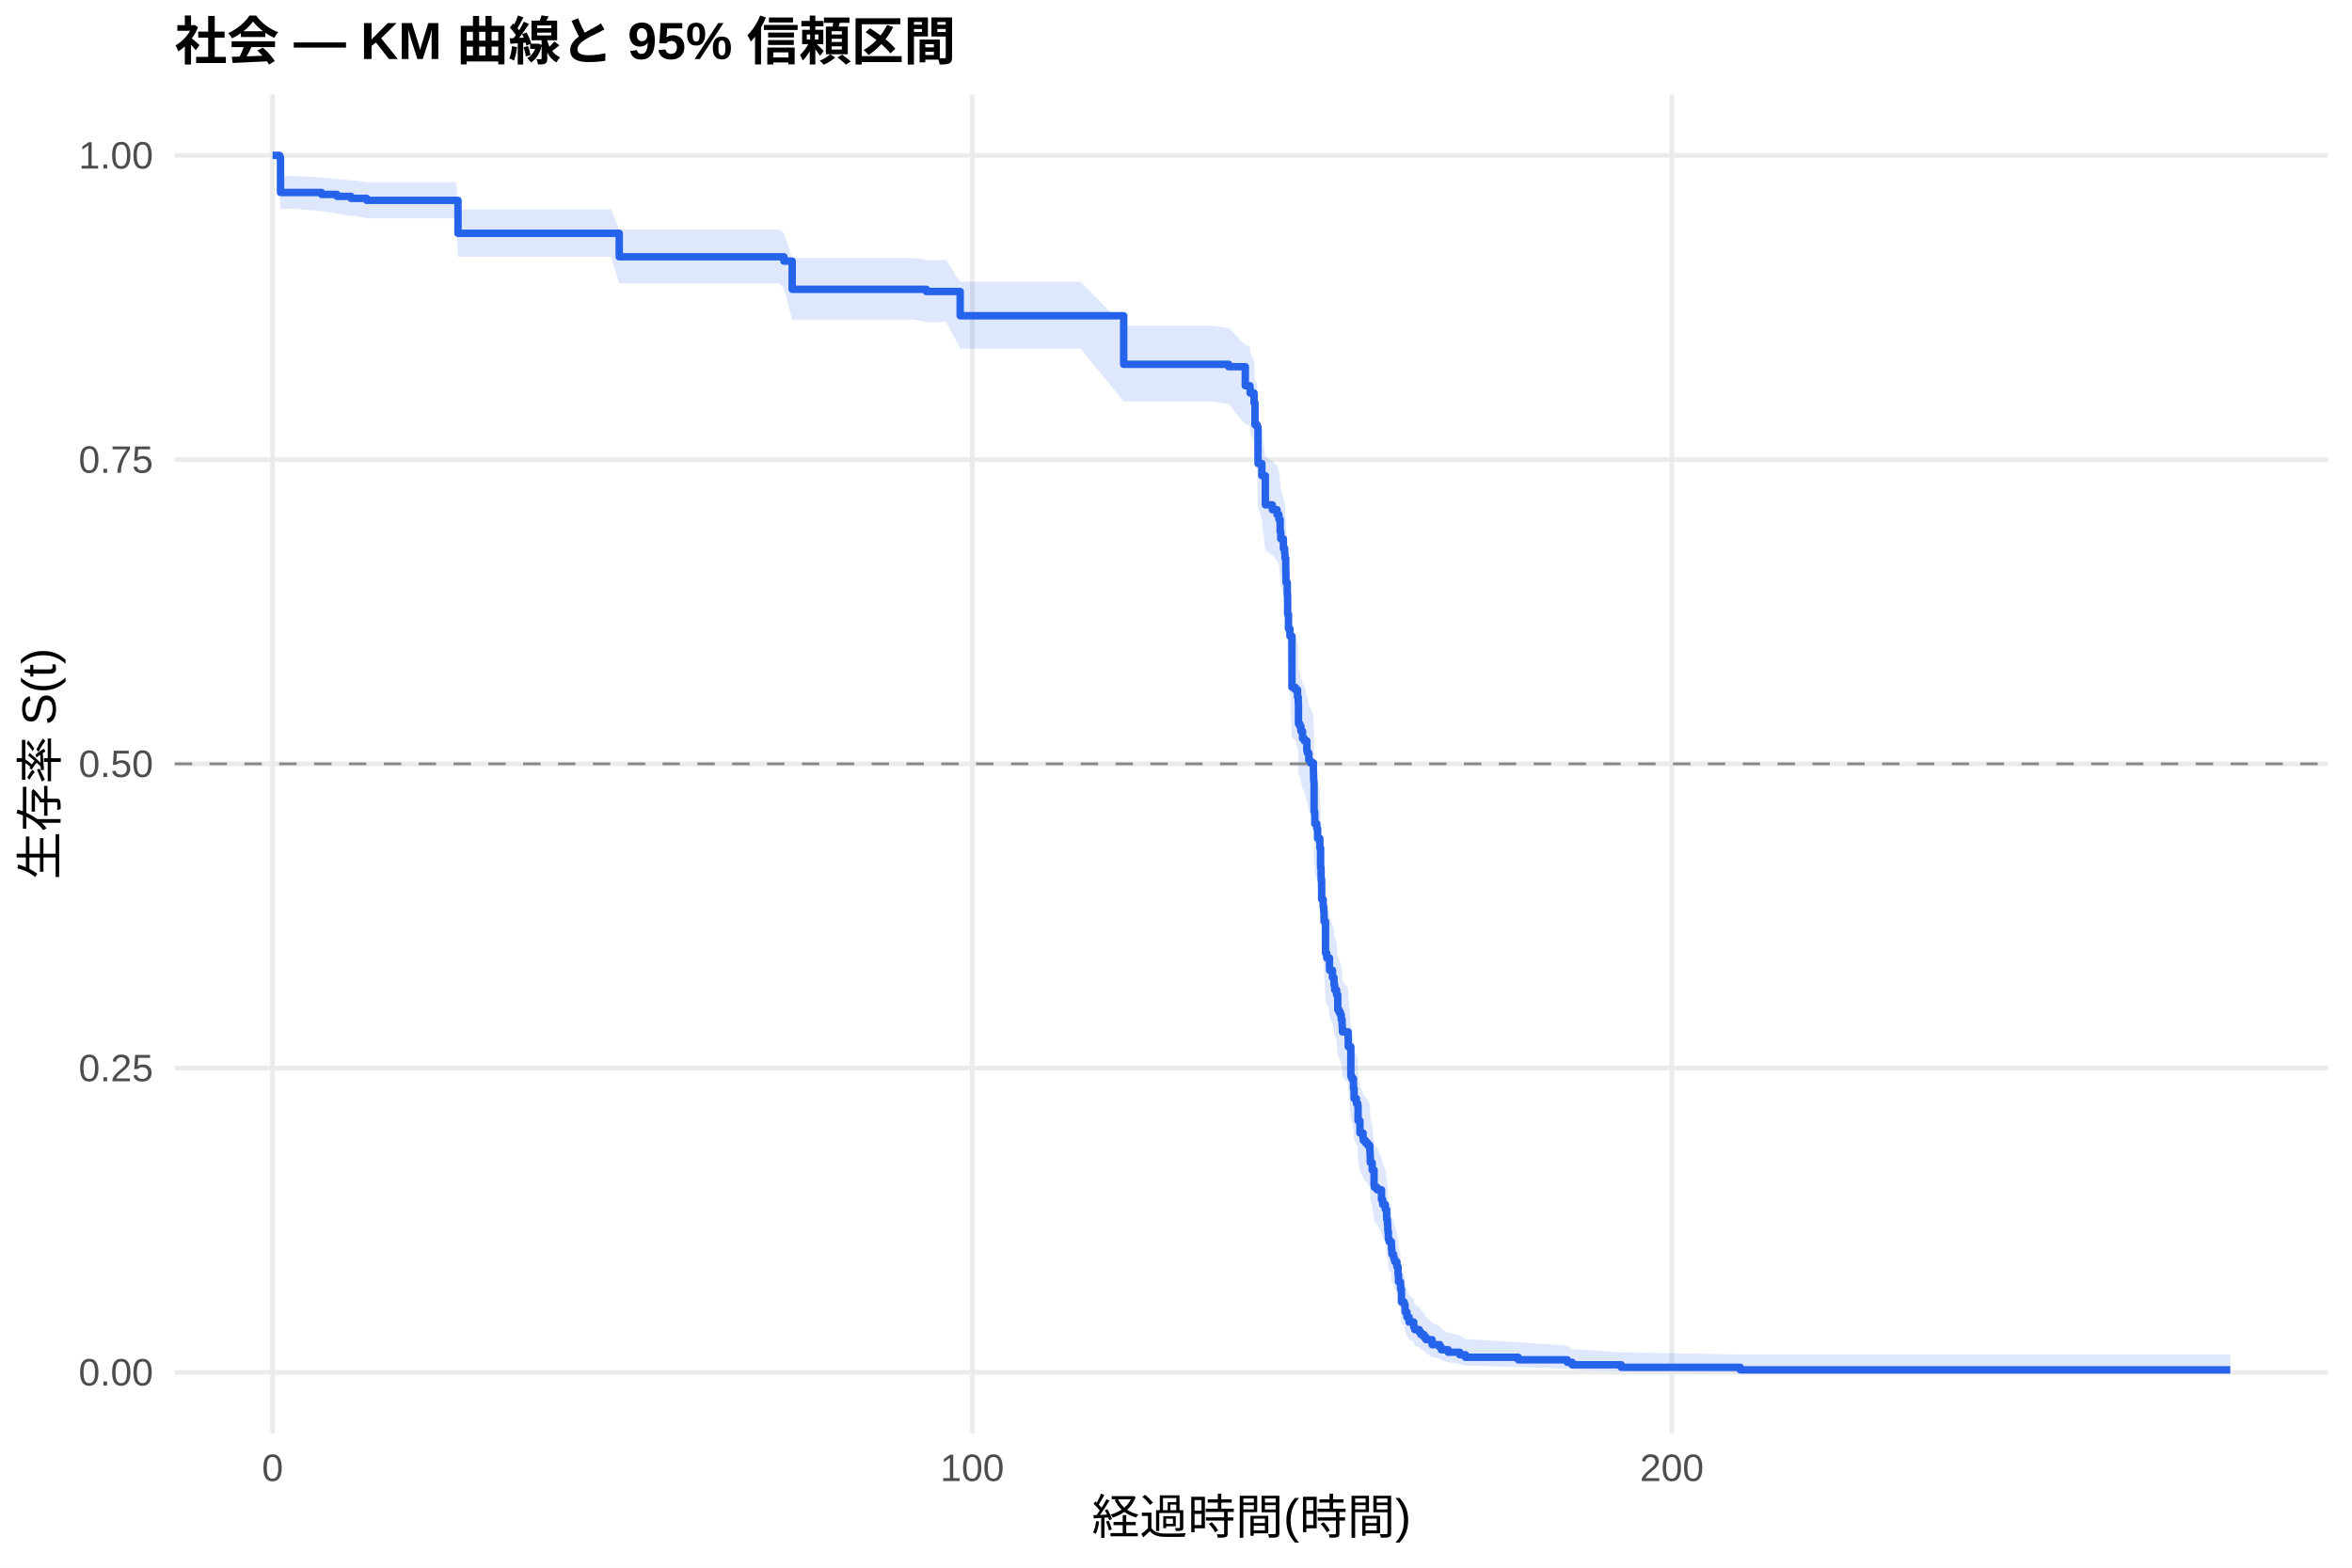
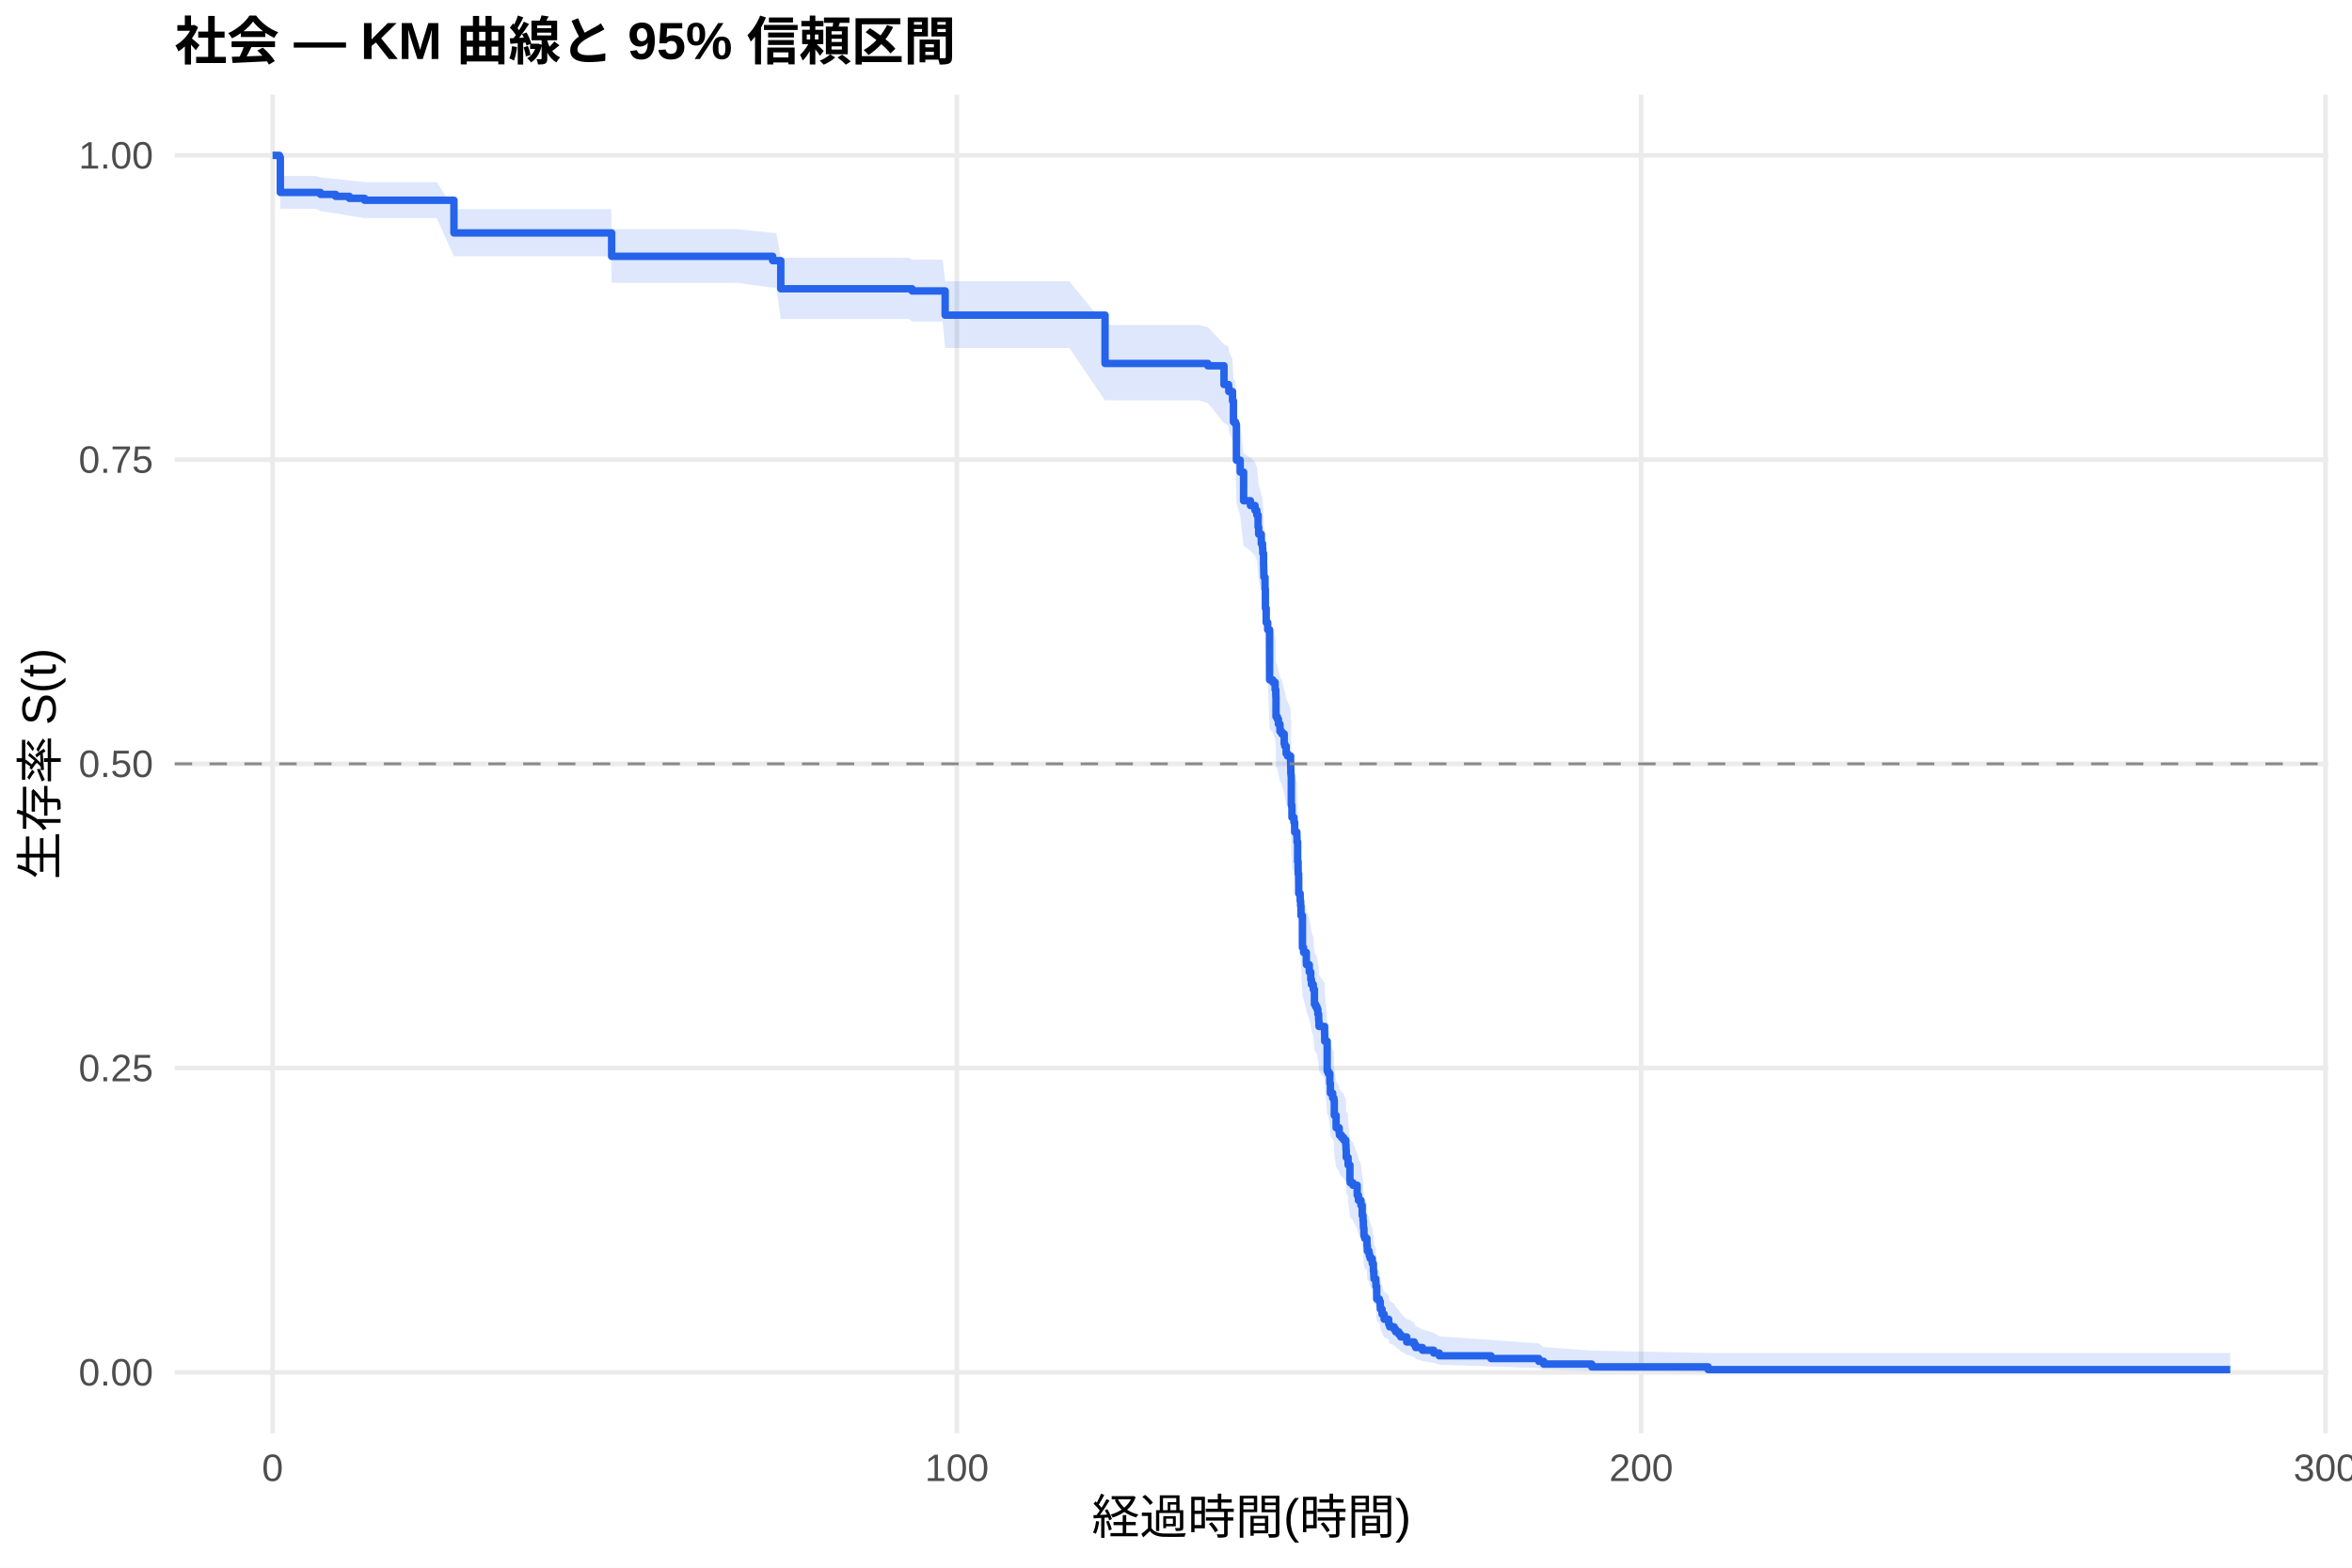
<svg xmlns="http://www.w3.org/2000/svg" width="540.00pt" height="360.00pt" viewBox="0 0 540.00 360.00">
  <g class="svglite">
    <defs>
      <style type="text/css">
    .svglite line, .svglite polyline, .svglite polygon, .svglite path, .svglite rect, .svglite circle {
      fill: none;
      stroke: #000000;
      stroke-linecap: round;
      stroke-linejoin: round;
      stroke-miterlimit: 10.00;
    }
    .svglite text {
      white-space: pre;
    }
    .svglite g.glyphgroup path {
      fill: inherit;
      stroke: none;
    }
  </style>
    </defs>
    <rect width="100%" height="100%" style="stroke: none; fill: #FFFFFF;" />
    <defs>
      <clipPath id="cpMC4wMHw1NDAuMDB8MC4wMHwzNjAuMDA=">
        <rect x="0.00" y="0.00" width="540.00" height="360.00" />
      </clipPath>
    </defs>
    <g clip-path="url(#cpMC4wMHw1NDAuMDB8MC4wMHwzNjAuMDA=)">
      <rect x="0" y="0.00" width="540.00" height="360.00" style="stroke-width: 1.07; stroke: none; fill: #FFFFFF;" />
    </g>
    <defs>
      <clipPath id="cpNDAuMTF8NTM0LjUyfDIxLjcxfDMyOS4xMg==">
        <rect x="40.11" y="21.71" width="494.41" height="307.41" />
      </clipPath>
    </defs>
    <g clip-path="url(#cpNDAuMTF8NTM0LjUyfDIxLjcxfDMyOS4xMg==)">
      <polyline points="40.11,315.14 534.52,315.14 " style="stroke-width: 1.07; stroke: #EBEBEB; stroke-linecap: butt;" />
      <polyline points="40.11,245.28 534.52,245.28 " style="stroke-width: 1.07; stroke: #EBEBEB; stroke-linecap: butt;" />
      <polyline points="40.11,175.41 534.52,175.41 " style="stroke-width: 1.07; stroke: #EBEBEB; stroke-linecap: butt;" />
      <polyline points="40.11,105.55 534.52,105.55 " style="stroke-width: 1.07; stroke: #EBEBEB; stroke-linecap: butt;" />
      <polyline points="40.11,35.68 534.52,35.68 " style="stroke-width: 1.07; stroke: #EBEBEB; stroke-linecap: butt;" />
      <polyline points="62.58,329.12 62.58,21.71 " style="stroke-width: 1.07; stroke: #EBEBEB; stroke-linecap: butt;" />
-       <polyline points="223.21,329.12 223.21,21.71 " style="stroke-width: 1.07; stroke: #EBEBEB; stroke-linecap: butt;" />
-       <polyline points="383.84,329.12 383.84,21.71 " style="stroke-width: 1.07; stroke: #EBEBEB; stroke-linecap: butt;" />
-       <polygon points="62.58,35.68 64.19,35.68 64.40,40.40 67.75,40.40 73.83,40.76 77.39,41.11 80.60,41.47 81.64,41.47 84.19,41.84 91.04,41.84 101.05,41.84 104.77,41.84 105.15,48.09 119.47,48.09 132.00,48.09 140.30,48.09 142.17,52.70 144.50,52.70 154.46,52.70 161.64,52.70 170.77,52.70 178.98,52.70 179.98,53.57 181.88,59.26 183.29,59.26 191.62,59.26 201.87,59.26 209.80,59.26 212.69,59.71 217.24,59.71 220.45,64.70 221.39,64.70 231.19,64.70 239.54,64.70 248.08,64.70 257.99,74.81 259.94,74.81 269.85,74.81 278.12,74.81 282.11,75.31 285.91,79.32 286.63,79.32 286.98,79.83 287.03,80.86 287.92,82.92 288.13,87.57 288.61,88.09 288.83,95.93 289.71,98.56 290.51,104.90 292.12,105.96 293.19,107.02 293.62,108.08 293.91,110.74 294.05,112.35 294.66,114.48 294.96,115.55 295.01,116.63 295.20,119.31 295.23,120.38 295.25,121.46 295.28,122.00 295.55,124.69 295.63,129.02 295.82,132.27 295.87,132.27 296.16,133.91 296.62,145.40 297.37,145.95 297.90,147.60 298.06,148.71 298.09,149.26 298.12,153.67 298.44,154.23 298.68,155.33 299.05,156.99 299.46,157.55 300.04,159.77 300.18,160.32 300.50,161.99 300.82,162.54 301.54,164.21 301.57,165.33 301.60,166.44 301.65,167.00 301.70,173.71 301.84,174.27 301.87,176.51 302.32,177.63 302.51,179.88 303.02,181.01 303.04,182.13 303.20,186.65 303.31,188.91 303.34,189.47 303.44,194.01 303.79,195.71 303.90,196.85 303.98,199.13 304.33,206.55 304.60,207.70 304.89,207.70 305.24,210.02 305.27,210.60 305.93,212.34 306.28,214.09 306.44,215.25 306.87,216.42 307.14,219.92 307.43,220.50 307.73,221.09 307.94,222.26 308.13,223.43 308.16,224.02 308.21,225.19 309.52,226.95 309.55,228.72 310.14,235.81 310.38,236.40 310.75,238.78 310.89,241.15 311.42,242.35 311.72,242.94 311.80,246.53 312.23,249.53 312.95,250.73 313.00,251.33 313.51,251.94 314.02,252.54 314.50,253.75 314.55,254.95 314.61,256.77 315.04,258.59 315.47,262.25 315.55,262.86 316.16,263.47 317.18,265.92 317.47,267.15 318.06,268.38 318.36,270.85 318.54,272.09 318.62,273.33 318.65,273.95 318.76,275.82 318.95,276.45 319.16,276.45 319.45,277.09 319.48,278.36 319.56,279.64 319.94,280.28 320.04,280.92 320.23,281.57 320.71,282.86 320.98,284.80 321.09,286.10 321.11,286.75 321.54,287.41 321.57,288.72 321.76,292.03 322.37,292.70 322.59,294.04 322.61,294.72 323.01,296.07 323.50,297.44 324.57,298.13 324.59,298.82 324.81,299.51 325.85,300.21 326.23,300.91 326.95,301.62 327.41,302.33 328.80,303.77 330.56,304.49 330.91,305.23 332.49,305.97 335.14,306.72 336.45,307.48 348.58,308.24 359.83,309.02 360.95,309.79 372.22,310.54 399.55,311.05 512.05,311.05 512.05,315.06 399.55,315.06 372.22,314.85 360.95,314.58 359.83,314.27 348.58,313.93 336.45,313.58 335.14,313.20 332.49,312.82 330.91,312.42 330.56,312.01 328.80,311.60 327.41,310.75 326.95,310.31 326.23,309.87 325.85,309.43 324.81,308.98 324.59,308.53 324.57,308.07 323.50,307.61 323.01,306.68 322.61,305.74 322.59,305.27 322.37,304.31 321.76,303.83 321.57,301.40 321.54,300.42 321.11,299.92 321.09,299.43 320.98,298.43 320.71,296.93 320.23,295.92 320.04,295.41 319.94,294.91 319.56,294.40 319.48,293.38 319.45,292.36 319.16,291.84 318.95,291.84 318.76,291.34 318.65,289.83 318.62,289.32 318.54,288.31 318.36,287.29 318.06,285.25 317.47,284.22 317.18,283.19 316.16,281.13 315.55,280.62 315.47,280.10 315.04,276.98 314.61,275.42 314.55,273.85 314.50,272.80 314.02,271.75 313.51,271.22 313.00,270.70 312.95,270.17 312.23,269.12 311.80,266.48 311.72,263.29 311.42,262.76 310.89,261.70 310.75,259.56 310.38,257.42 310.14,256.89 309.55,250.44 309.52,248.82 308.21,247.19 308.16,246.11 308.13,245.57 307.94,244.48 307.73,243.40 307.43,242.85 307.14,242.31 306.87,239.04 306.44,237.95 306.28,236.86 305.93,235.22 305.27,233.58 305.24,233.03 304.89,230.83 304.60,230.83 304.33,229.75 303.98,222.68 303.90,220.49 303.79,219.40 303.44,217.76 303.34,213.37 303.31,212.82 303.20,210.62 303.04,206.21 303.02,205.11 302.51,204.00 302.32,201.79 301.87,200.68 301.84,198.46 301.70,197.91 301.65,191.23 301.60,190.68 301.57,189.56 301.54,188.44 300.82,186.77 300.50,186.21 300.18,184.53 300.04,183.97 299.46,181.73 299.05,181.16 298.68,179.48 298.44,178.36 298.12,177.79 298.09,173.29 298.06,172.72 297.90,171.59 297.37,169.90 296.62,169.33 296.16,157.41 295.87,155.70 295.82,155.70 295.63,152.28 295.55,147.71 295.28,144.85 295.25,144.28 295.23,143.13 295.20,141.98 295.01,139.11 294.96,137.95 294.66,136.80 294.05,134.49 293.91,132.76 293.62,129.86 293.19,128.70 292.12,127.54 290.51,126.38 289.71,119.38 288.83,116.45 288.61,107.61 288.13,107.02 287.92,101.67 287.03,99.28 286.98,98.08 286.63,97.48 285.91,97.48 282.11,92.77 278.12,92.18 269.85,92.18 259.94,92.18 257.99,92.18 248.08,80.07 239.54,80.07 231.19,80.07 221.39,80.07 220.45,80.07 217.24,73.96 212.69,73.96 209.80,73.40 201.87,73.40 191.62,73.40 183.29,73.40 181.88,73.40 179.98,66.20 178.98,65.08 170.77,65.08 161.64,65.08 154.46,65.08 144.50,65.08 142.17,65.08 140.30,58.96 132.00,58.96 119.47,58.96 105.15,58.96 104.77,50.13 101.05,50.13 91.04,50.13 84.19,50.13 81.64,49.58 80.60,49.58 77.39,49.04 73.83,48.50 67.75,47.95 64.40,47.95 64.19,37.01 62.58,35.68 " style="stroke-width: 0.00; stroke: none; stroke-linecap: butt; fill: #2563EB; fill-opacity: 0.15;" />
-       <polyline points="62.58,35.68 64.19,35.68 64.40,40.40 67.75,40.40 73.83,40.76 77.39,41.11 80.60,41.47 81.64,41.47 84.19,41.84 91.04,41.84 101.05,41.84 104.77,41.84 105.15,48.09 119.47,48.09 132.00,48.09 140.30,48.09 142.17,52.70 144.50,52.70 154.46,52.70 161.64,52.70 170.77,52.70 178.98,52.70 179.98,53.57 181.88,59.26 183.29,59.26 191.62,59.26 201.87,59.26 209.80,59.26 212.69,59.71 217.24,59.71 220.45,64.70 221.39,64.70 231.19,64.70 239.54,64.70 248.08,64.70 257.99,74.81 259.94,74.81 269.85,74.81 278.12,74.81 282.11,75.31 285.91,79.32 286.63,79.32 286.98,79.83 287.03,80.86 287.92,82.92 288.13,87.57 288.61,88.09 288.83,95.93 289.71,98.56 290.51,104.90 292.12,105.96 293.19,107.02 293.62,108.08 293.91,110.74 294.05,112.35 294.66,114.48 294.96,115.55 295.01,116.63 295.20,119.31 295.23,120.38 295.25,121.46 295.28,122.00 295.55,124.69 295.63,129.02 295.82,132.27 295.87,132.27 296.16,133.91 296.62,145.40 297.37,145.95 297.90,147.60 298.06,148.71 298.09,149.26 298.12,153.67 298.44,154.23 298.68,155.33 299.05,156.99 299.46,157.55 300.04,159.77 300.18,160.32 300.50,161.99 300.82,162.54 301.54,164.21 301.57,165.33 301.60,166.44 301.65,167.00 301.70,173.71 301.84,174.27 301.87,176.51 302.32,177.63 302.51,179.88 303.02,181.01 303.04,182.13 303.20,186.65 303.31,188.91 303.34,189.47 303.44,194.01 303.79,195.71 303.90,196.85 303.98,199.13 304.33,206.55 304.60,207.70 304.89,207.70 305.24,210.02 305.27,210.60 305.93,212.34 306.28,214.09 306.44,215.25 306.87,216.42 307.14,219.92 307.43,220.50 307.73,221.09 307.94,222.26 308.13,223.43 308.16,224.02 308.21,225.19 309.52,226.95 309.55,228.72 310.14,235.81 310.38,236.40 310.75,238.78 310.89,241.15 311.42,242.35 311.72,242.94 311.80,246.53 312.23,249.53 312.95,250.73 313.00,251.33 313.51,251.94 314.02,252.54 314.50,253.75 314.55,254.95 314.61,256.77 315.04,258.59 315.47,262.25 315.55,262.86 316.16,263.47 317.18,265.92 317.47,267.15 318.06,268.38 318.36,270.85 318.54,272.09 318.62,273.33 318.65,273.95 318.76,275.82 318.95,276.45 319.16,276.45 319.45,277.09 319.48,278.36 319.56,279.64 319.94,280.28 320.04,280.92 320.23,281.57 320.71,282.86 320.98,284.80 321.09,286.10 321.11,286.75 321.54,287.41 321.57,288.72 321.76,292.03 322.37,292.70 322.59,294.04 322.61,294.72 323.01,296.07 323.50,297.44 324.57,298.13 324.59,298.82 324.81,299.51 325.85,300.21 326.23,300.91 326.95,301.62 327.41,302.33 328.80,303.77 330.56,304.49 330.91,305.23 332.49,305.97 335.14,306.72 336.45,307.48 348.58,308.24 359.83,309.02 360.95,309.79 372.22,310.54 399.55,311.05 512.05,311.05 " style="stroke-width: 1.07; stroke: none; stroke-linecap: butt;" />
-       <polyline points="512.05,315.06 399.55,315.06 372.22,314.85 360.95,314.58 359.83,314.27 348.58,313.93 336.45,313.58 335.14,313.20 332.49,312.82 330.91,312.42 330.56,312.01 328.80,311.60 327.41,310.75 326.95,310.31 326.23,309.87 325.85,309.43 324.81,308.98 324.59,308.53 324.57,308.07 323.50,307.61 323.01,306.68 322.61,305.74 322.59,305.27 322.37,304.31 321.76,303.83 321.57,301.40 321.54,300.42 321.11,299.92 321.09,299.43 320.98,298.43 320.71,296.93 320.23,295.92 320.04,295.41 319.94,294.91 319.56,294.40 319.48,293.38 319.45,292.36 319.16,291.84 318.95,291.84 318.76,291.34 318.65,289.83 318.62,289.32 318.54,288.31 318.36,287.29 318.06,285.25 317.47,284.22 317.18,283.19 316.16,281.13 315.55,280.62 315.47,280.10 315.04,276.98 314.61,275.42 314.55,273.85 314.50,272.80 314.02,271.75 313.51,271.22 313.00,270.70 312.95,270.17 312.23,269.12 311.80,266.48 311.72,263.29 311.42,262.76 310.89,261.70 310.75,259.56 310.38,257.42 310.14,256.89 309.55,250.44 309.52,248.82 308.21,247.19 308.16,246.11 308.13,245.57 307.94,244.48 307.73,243.40 307.43,242.85 307.14,242.31 306.87,239.04 306.44,237.95 306.28,236.86 305.93,235.22 305.27,233.58 305.24,233.03 304.89,230.83 304.60,230.83 304.33,229.75 303.98,222.68 303.90,220.49 303.79,219.40 303.44,217.76 303.34,213.37 303.31,212.82 303.20,210.62 303.04,206.21 303.02,205.11 302.51,204.00 302.32,201.79 301.87,200.68 301.84,198.46 301.70,197.91 301.65,191.23 301.60,190.68 301.57,189.56 301.54,188.44 300.82,186.77 300.50,186.21 300.18,184.53 300.04,183.97 299.46,181.73 299.05,181.16 298.68,179.48 298.44,178.36 298.12,177.79 298.09,173.29 298.06,172.72 297.90,171.59 297.37,169.90 296.62,169.33 296.16,157.41 295.87,155.70 295.82,155.70 295.63,152.28 295.55,147.71 295.28,144.85 295.25,144.28 295.23,143.13 295.20,141.98 295.01,139.11 294.96,137.95 294.66,136.80 294.05,134.49 293.91,132.76 293.62,129.86 293.19,128.70 292.12,127.54 290.51,126.38 289.71,119.38 288.83,116.45 288.61,107.61 288.13,107.02 287.92,101.67 287.03,99.28 286.98,98.08 286.63,97.48 285.91,97.48 282.11,92.77 278.12,92.18 269.85,92.18 259.94,92.18 257.99,92.18 248.08,80.07 239.54,80.07 231.19,80.07 221.39,80.07 220.45,80.07 217.24,73.96 212.69,73.96 209.80,73.40 201.87,73.40 191.62,73.40 183.29,73.40 181.88,73.40 179.98,66.20 178.98,65.08 170.77,65.08 161.64,65.08 154.46,65.08 144.50,65.08 142.17,65.08 140.30,58.96 132.00,58.96 119.47,58.96 105.15,58.96 104.77,50.13 101.05,50.13 91.04,50.13 84.19,50.13 81.64,49.58 80.60,49.58 77.39,49.04 73.83,48.50 67.75,47.95 64.40,47.95 64.19,37.01 62.58,35.68 " style="stroke-width: 1.07; stroke: none; stroke-linecap: butt;" />
-       <polyline points="62.58,35.68 64.19,35.68 64.19,36.13 64.40,36.13 64.40,44.20 67.75,44.20 67.75,44.20 73.83,44.20 73.83,44.65 77.39,44.65 77.39,45.10 80.60,45.10 80.60,45.55 81.64,45.55 81.64,45.55 84.19,45.55 84.19,46.01 91.04,46.01 91.04,46.01 101.05,46.01 101.05,46.01 104.77,46.01 104.77,46.01 105.15,46.01 105.15,53.58 119.47,53.58 119.47,53.58 132.00,53.58 132.00,53.58 140.30,53.58 140.30,53.58 142.17,53.58 142.17,58.97 144.50,58.97 144.50,58.97 154.46,58.97 154.46,58.97 161.64,58.97 161.64,58.97 170.77,58.97 170.77,58.97 178.98,58.97 178.98,58.97 179.98,58.97 179.98,59.96 181.88,59.96 181.88,66.43 183.29,66.43 183.29,66.43 191.62,66.43 191.62,66.43 201.87,66.43 201.87,66.43 209.80,66.43 209.80,66.43 212.69,66.43 212.69,66.94 217.24,66.94 217.24,66.94 220.45,66.94 220.45,72.51 221.39,72.51 221.39,72.51 231.19,72.51 231.19,72.51 239.54,72.51 239.54,72.51 248.08,72.51 248.08,72.51 257.99,72.51 257.99,83.66 259.94,83.66 259.94,83.66 269.85,83.66 269.85,83.66 278.12,83.66 278.12,83.66 282.11,83.66 282.11,84.21 285.91,84.21 285.91,88.58 286.63,88.58 286.63,88.58 286.98,88.58 286.98,89.14 287.03,89.14 287.03,90.26 287.92,90.26 287.92,92.49 288.13,92.49 288.13,97.51 288.61,97.51 288.61,98.07 288.83,98.07 288.83,106.44 289.71,106.44 289.71,109.23 290.51,109.23 290.51,115.93 292.12,115.93 292.12,117.04 293.19,117.04 293.19,118.16 293.62,118.16 293.62,119.27 293.91,119.27 293.91,122.06 294.05,122.06 294.05,123.74 294.66,123.74 294.66,125.97 294.96,125.97 294.96,127.09 295.01,127.09 295.01,128.20 295.20,128.20 295.20,130.99 295.23,130.99 295.23,132.11 295.25,132.11 295.25,133.23 295.28,133.23 295.28,133.78 295.55,133.78 295.55,136.57 295.63,136.57 295.63,141.04 295.82,141.04 295.82,144.39 295.87,144.39 295.87,144.39 296.16,144.39 296.16,146.07 296.62,146.07 296.62,157.82 297.37,157.82 297.37,158.38 297.90,158.38 297.90,160.06 298.06,160.06 298.06,161.18 298.09,161.18 298.09,161.74 298.12,161.74 298.12,166.22 298.44,166.22 298.44,166.78 298.68,166.78 298.68,167.90 299.05,167.90 299.05,169.58 299.46,169.58 299.46,170.14 300.04,170.14 300.04,172.38 300.18,172.38 300.18,172.94 300.50,172.94 300.50,174.62 300.82,174.62 300.82,175.18 301.54,175.18 301.54,176.86 301.57,176.86 301.57,177.98 301.60,177.98 301.60,179.10 301.65,179.10 301.65,179.66 301.70,179.66 301.70,186.38 301.84,186.38 301.84,186.94 301.87,186.94 301.87,189.17 302.32,189.17 302.32,190.29 302.51,190.29 302.51,192.53 303.02,192.53 303.02,193.65 303.04,193.65 303.04,194.77 303.20,194.77 303.20,199.25 303.31,199.25 303.31,201.49 303.34,201.49 303.34,202.05 303.44,202.05 303.44,206.53 303.79,206.53 303.79,208.21 303.90,208.21 303.90,209.33 303.98,209.33 303.98,211.57 304.33,211.57 304.33,218.85 304.60,218.85 304.60,219.97 304.89,219.97 304.89,219.97 305.24,219.97 305.24,222.23 305.27,222.23 305.27,222.80 305.93,222.80 305.93,224.50 306.28,224.50 306.28,226.20 306.44,226.20 306.44,227.33 306.87,227.33 306.87,228.46 307.14,228.46 307.14,231.86 307.43,231.86 307.43,232.43 307.73,232.43 307.73,233.00 307.94,233.00 307.94,234.13 308.13,234.13 308.13,235.26 308.16,235.26 308.16,235.83 308.21,235.83 308.21,236.96 309.52,236.96 309.52,238.66 309.55,238.66 309.55,240.36 310.14,240.36 310.14,247.16 310.38,247.16 310.38,247.73 310.75,247.73 310.75,249.99 310.89,249.99 310.89,252.26 311.42,252.26 311.42,253.39 311.72,253.39 311.72,253.96 311.80,253.96 311.80,257.36 312.23,257.36 312.23,260.19 312.95,260.19 312.95,261.32 313.00,261.32 313.00,261.89 313.51,261.89 313.51,262.46 314.02,262.46 314.02,263.02 314.50,263.02 314.50,264.16 314.55,264.16 314.55,265.29 314.61,265.29 314.61,266.99 315.04,266.99 315.04,268.69 315.47,268.69 315.47,272.09 315.55,272.09 315.55,272.65 316.16,272.65 316.16,273.22 317.18,273.22 317.18,275.49 317.47,275.49 317.47,276.62 318.06,276.62 318.06,277.75 318.36,277.75 318.36,280.02 318.54,280.02 318.54,281.15 318.62,281.15 318.62,282.28 318.65,282.28 318.65,282.85 318.76,282.85 318.76,284.55 318.95,284.55 318.95,285.12 319.16,285.12 319.16,285.12 319.45,285.12 319.45,285.69 319.48,285.69 319.48,286.85 319.56,286.85 319.56,288.00 319.94,288.00 319.94,288.58 320.04,288.58 320.04,289.16 320.23,289.16 320.23,289.74 320.71,289.74 320.71,290.89 320.98,290.89 320.98,292.62 321.09,292.62 321.09,293.78 321.11,293.78 321.11,294.36 321.54,294.36 321.54,294.93 321.57,294.93 321.57,296.09 321.76,296.09 321.76,298.97 322.37,298.97 322.37,299.55 322.59,299.55 322.59,300.71 322.61,300.71 322.61,301.28 323.01,301.28 323.01,302.44 323.50,302.44 323.50,303.59 324.57,303.59 324.57,304.17 324.59,304.17 324.59,304.75 324.81,304.75 324.81,305.33 325.85,305.33 325.85,305.90 326.23,305.90 326.23,306.48 326.95,306.48 326.95,307.06 327.41,307.06 327.41,307.64 328.80,307.64 328.80,308.79 330.56,308.79 330.56,309.37 330.91,309.37 330.91,309.95 332.49,309.95 332.49,310.52 335.14,310.52 335.14,311.10 336.45,311.10 336.45,311.68 348.58,311.68 348.58,312.26 359.83,312.26 359.83,312.83 360.95,312.83 360.95,313.41 372.22,313.41 372.22,313.99 399.55,313.99 399.55,314.57 512.05,314.57 512.05,314.57 " style="stroke-width: 1.71; stroke: #2563EB; stroke-linecap: butt;" />
+       <polyline points="219.69,329.12 219.69,21.71 " style="stroke-width: 1.07; stroke: #EBEBEB; stroke-linecap: butt;" />
+       <polyline points="376.80,329.12 376.80,21.71 " style="stroke-width: 1.07; stroke: #EBEBEB; stroke-linecap: butt;" />
+       <polyline points="533.91,329.12 533.91,21.71 " style="stroke-width: 1.07; stroke: #EBEBEB; stroke-linecap: butt;" />
+       <polygon points="62.58,35.68 64.15,35.68 64.36,40.40 72.43,40.40 73.58,40.75 77.06,41.10 77.48,41.10 80.21,41.46 83.71,41.82 91.07,41.82 100.26,41.82 104.22,48.02 110.06,48.02 113.70,48.02 128.07,48.02 140.33,48.02 140.43,52.62 148.44,52.62 152.55,52.62 162.30,52.62 169.31,52.62 177.40,53.48 178.24,53.48 179.26,59.17 186.28,59.17 190.50,59.17 198.64,59.17 208.67,59.17 209.40,59.61 216.42,59.61 217.00,64.59 223.70,64.59 227.76,64.59 237.34,64.59 245.51,64.59 253.71,74.64 253.86,74.64 265.46,74.64 275.15,74.64 277.30,75.13 281.02,79.08 282.07,79.58 282.12,80.57 282.98,82.56 283.19,87.06 283.24,87.06 283.66,87.57 283.87,95.27 284.74,97.85 285.52,104.08 287.09,105.13 288.14,106.17 288.56,107.21 288.85,109.83 288.98,111.40 289.58,113.50 289.87,114.55 289.92,115.61 290.10,118.24 290.13,119.30 290.16,120.36 290.18,120.89 290.44,123.53 290.52,127.78 290.71,130.98 291.05,132.58 291.49,143.83 291.57,143.83 292.22,144.38 292.75,146.04 292.91,147.15 292.93,147.70 292.96,152.14 293.27,152.69 293.51,153.80 293.87,155.47 294.27,156.03 294.84,158.26 294.97,158.81 295.29,160.49 295.60,161.05 296.31,162.72 296.34,163.84 296.36,164.96 296.41,165.52 296.47,172.26 296.60,172.83 296.62,175.08 297.07,176.21 297.25,178.47 297.75,179.60 297.78,180.73 297.93,185.27 298.04,187.54 298.06,188.11 298.17,192.67 298.51,194.38 298.61,195.52 298.69,197.81 299.03,205.28 299.29,206.43 299.92,208.73 299.95,209.31 300.60,211.05 300.94,212.79 301.10,213.96 301.52,215.12 301.78,218.62 302.07,219.21 302.36,219.79 302.57,220.97 302.75,222.14 302.78,222.72 302.83,223.90 304.11,225.66 304.14,227.43 304.71,234.52 304.95,235.11 305.32,237.48 305.45,239.86 305.97,241.06 306.26,241.65 306.34,245.24 306.76,248.24 307.46,249.44 307.52,250.04 308.01,250.64 308.51,251.25 308.98,252.45 309.04,253.66 309.09,255.48 309.43,255.48 309.51,257.33 309.93,261.06 310.00,261.69 310.61,262.31 311.60,264.81 311.89,266.07 312.47,267.32 312.75,269.85 312.94,271.11 313.02,272.38 313.04,273.02 313.15,274.93 313.33,275.56 313.83,276.20 313.85,277.49 313.93,278.77 314.30,279.42 314.40,280.06 314.59,280.71 315.06,282.00 315.32,283.96 315.42,285.26 315.45,285.92 315.87,286.58 315.90,287.90 316.08,291.22 316.68,291.89 316.89,293.24 316.92,293.91 317.31,295.27 317.78,296.64 318.83,297.33 318.85,298.02 319.06,298.72 320.09,299.42 320.45,300.12 321.16,300.83 321.60,301.54 322.97,302.97 323.38,302.97 324.69,303.74 325.03,304.51 326.58,305.29 329.17,306.08 330.45,306.89 342.32,307.70 353.31,308.52 354.41,309.35 365.44,310.15 392.17,310.69 512.05,310.69 512.05,315.05 392.17,315.05 365.44,314.82 354.41,314.52 353.31,314.17 342.32,313.79 330.45,313.39 329.17,312.97 326.58,312.54 325.03,312.09 324.69,311.62 323.38,311.15 322.97,311.15 321.60,310.28 321.16,309.84 320.45,309.40 320.09,308.94 319.06,308.49 318.85,308.03 318.83,307.57 317.78,307.10 317.31,306.16 316.92,305.21 316.89,304.74 316.68,303.77 316.08,303.29 315.90,300.83 315.87,299.84 315.45,299.34 315.42,298.84 315.32,297.84 315.06,296.33 314.59,295.31 314.40,294.80 314.30,294.29 313.93,293.78 313.85,292.75 313.83,291.72 313.33,291.21 313.15,290.69 313.04,289.13 313.02,288.61 312.94,287.57 312.75,286.52 312.47,284.42 311.89,283.37 311.60,282.31 310.61,280.19 310.00,279.65 309.93,279.12 309.51,275.91 309.43,274.30 309.09,274.30 309.04,272.73 308.98,271.68 308.51,270.62 308.01,270.10 307.52,269.57 307.46,269.04 306.76,267.98 306.34,265.33 306.26,262.14 305.97,261.60 305.45,260.54 305.32,258.39 304.95,256.25 304.71,255.71 304.14,249.24 304.11,247.62 302.83,245.99 302.78,244.90 302.75,244.36 302.57,243.27 302.36,242.18 302.07,241.64 301.78,241.09 301.52,237.81 301.10,236.72 300.94,235.62 300.60,233.98 299.95,232.34 299.92,231.80 299.29,229.61 299.03,228.52 298.69,221.38 298.61,219.17 298.51,218.07 298.17,216.41 298.06,211.99 298.04,211.43 297.93,209.21 297.78,204.76 297.75,203.65 297.25,202.53 297.07,200.30 296.62,199.18 296.60,196.94 296.47,196.38 296.41,189.64 296.36,189.08 296.34,187.95 296.31,186.82 295.60,185.13 295.29,184.57 294.97,182.87 294.84,182.31 294.27,180.04 293.87,179.47 293.51,177.77 293.27,176.64 292.96,176.07 292.93,171.52 292.91,170.95 292.75,169.81 292.22,168.10 291.57,167.52 291.49,167.52 291.05,155.84 290.71,154.16 290.52,150.80 290.44,146.31 290.18,143.50 290.16,142.93 290.13,141.80 290.10,140.67 289.92,137.85 289.87,136.72 289.58,135.58 288.98,133.31 288.85,131.61 288.56,128.76 288.14,127.62 287.09,126.48 285.52,125.34 284.74,118.46 283.87,115.58 283.66,106.89 283.24,106.31 283.19,106.31 282.98,101.17 282.12,98.88 282.07,97.73 281.02,97.15 277.30,92.53 275.15,91.95 265.46,91.95 253.86,91.95 253.71,91.95 245.51,79.92 237.34,79.92 227.76,79.92 223.70,79.92 217.00,79.92 216.42,73.81 209.40,73.81 208.67,73.25 198.64,73.25 190.50,73.25 186.28,73.25 179.26,73.25 178.24,66.06 177.40,66.06 169.31,64.95 162.30,64.95 152.55,64.95 148.44,64.95 140.43,64.95 140.33,58.85 128.07,58.85 113.70,58.85 110.06,58.85 104.22,58.85 100.26,50.09 91.07,50.09 83.71,50.09 80.21,49.55 77.48,49.01 77.06,49.01 73.58,48.47 72.43,47.93 64.36,47.93 64.15,37.01 62.58,35.68 " style="stroke-width: 0.00; stroke: none; stroke-linecap: butt; fill: #2563EB; fill-opacity: 0.15;" />
+       <polyline points="62.58,35.68 64.15,35.68 64.36,40.40 72.43,40.40 73.58,40.75 77.06,41.10 77.48,41.10 80.21,41.46 83.71,41.82 91.07,41.82 100.26,41.82 104.22,48.02 110.06,48.02 113.70,48.02 128.07,48.02 140.33,48.02 140.43,52.62 148.44,52.62 152.55,52.62 162.30,52.62 169.31,52.62 177.40,53.48 178.24,53.48 179.26,59.17 186.28,59.17 190.50,59.17 198.64,59.17 208.67,59.17 209.40,59.61 216.42,59.61 217.00,64.59 223.70,64.59 227.76,64.59 237.34,64.59 245.51,64.59 253.71,74.64 253.86,74.64 265.46,74.64 275.15,74.64 277.30,75.13 281.02,79.08 282.07,79.58 282.12,80.57 282.98,82.56 283.19,87.06 283.24,87.06 283.66,87.57 283.87,95.27 284.74,97.85 285.52,104.08 287.09,105.13 288.14,106.17 288.56,107.21 288.85,109.83 288.98,111.40 289.58,113.50 289.87,114.55 289.92,115.61 290.10,118.24 290.13,119.30 290.16,120.36 290.18,120.89 290.44,123.53 290.52,127.78 290.71,130.98 291.05,132.58 291.49,143.83 291.57,143.83 292.22,144.38 292.75,146.04 292.91,147.15 292.93,147.70 292.96,152.14 293.27,152.69 293.51,153.80 293.87,155.47 294.27,156.03 294.84,158.26 294.97,158.81 295.29,160.49 295.60,161.05 296.31,162.72 296.34,163.84 296.36,164.96 296.41,165.52 296.47,172.26 296.60,172.83 296.62,175.08 297.07,176.21 297.25,178.47 297.75,179.60 297.78,180.73 297.93,185.27 298.04,187.54 298.06,188.11 298.17,192.67 298.51,194.38 298.61,195.52 298.69,197.81 299.03,205.28 299.29,206.43 299.92,208.73 299.95,209.31 300.60,211.05 300.94,212.79 301.10,213.96 301.52,215.12 301.78,218.62 302.07,219.21 302.36,219.79 302.57,220.97 302.75,222.14 302.78,222.72 302.83,223.90 304.11,225.66 304.14,227.43 304.71,234.52 304.95,235.11 305.32,237.48 305.45,239.86 305.97,241.06 306.26,241.65 306.34,245.24 306.76,248.24 307.46,249.44 307.52,250.04 308.01,250.64 308.51,251.25 308.98,252.45 309.04,253.66 309.09,255.48 309.43,255.48 309.51,257.33 309.93,261.06 310.00,261.69 310.61,262.31 311.60,264.81 311.89,266.07 312.47,267.32 312.75,269.85 312.94,271.11 313.02,272.38 313.04,273.02 313.15,274.93 313.33,275.56 313.83,276.20 313.85,277.49 313.93,278.77 314.30,279.42 314.40,280.06 314.59,280.71 315.06,282.00 315.32,283.96 315.42,285.26 315.45,285.92 315.87,286.58 315.90,287.90 316.08,291.22 316.68,291.89 316.89,293.24 316.92,293.91 317.31,295.27 317.78,296.64 318.83,297.33 318.85,298.02 319.06,298.72 320.09,299.42 320.45,300.12 321.16,300.83 321.60,301.54 322.97,302.97 323.38,302.97 324.69,303.74 325.03,304.51 326.58,305.29 329.17,306.08 330.45,306.89 342.32,307.70 353.31,308.52 354.41,309.35 365.44,310.15 392.17,310.69 512.05,310.69 " style="stroke-width: 1.07; stroke: none; stroke-linecap: butt;" />
+       <polyline points="512.05,315.05 392.17,315.05 365.44,314.82 354.41,314.52 353.31,314.17 342.32,313.79 330.45,313.39 329.17,312.97 326.58,312.54 325.03,312.09 324.69,311.62 323.38,311.15 322.97,311.15 321.60,310.28 321.16,309.84 320.45,309.40 320.09,308.94 319.06,308.49 318.85,308.03 318.83,307.57 317.78,307.10 317.31,306.16 316.92,305.21 316.89,304.74 316.68,303.77 316.08,303.29 315.90,300.83 315.87,299.84 315.45,299.34 315.42,298.84 315.32,297.84 315.06,296.33 314.59,295.31 314.40,294.80 314.30,294.29 313.93,293.78 313.85,292.75 313.83,291.72 313.33,291.21 313.15,290.69 313.04,289.13 313.02,288.61 312.94,287.57 312.75,286.52 312.47,284.42 311.89,283.37 311.60,282.31 310.61,280.19 310.00,279.65 309.93,279.12 309.51,275.91 309.43,274.30 309.09,274.30 309.04,272.73 308.98,271.68 308.51,270.62 308.01,270.10 307.52,269.57 307.46,269.04 306.76,267.98 306.34,265.33 306.26,262.14 305.97,261.60 305.45,260.54 305.32,258.39 304.95,256.25 304.71,255.71 304.14,249.24 304.11,247.62 302.83,245.99 302.78,244.90 302.75,244.36 302.57,243.27 302.36,242.18 302.07,241.64 301.78,241.09 301.52,237.81 301.10,236.72 300.94,235.62 300.60,233.98 299.95,232.34 299.92,231.80 299.29,229.61 299.03,228.52 298.69,221.38 298.61,219.17 298.51,218.07 298.17,216.41 298.06,211.99 298.04,211.43 297.93,209.21 297.78,204.76 297.75,203.65 297.25,202.53 297.07,200.30 296.62,199.18 296.60,196.94 296.47,196.38 296.41,189.64 296.36,189.08 296.34,187.95 296.31,186.82 295.60,185.13 295.29,184.57 294.97,182.87 294.84,182.31 294.27,180.04 293.87,179.47 293.51,177.77 293.27,176.64 292.96,176.07 292.93,171.52 292.91,170.95 292.75,169.81 292.22,168.10 291.57,167.52 291.49,167.52 291.05,155.84 290.71,154.16 290.52,150.80 290.44,146.31 290.18,143.50 290.16,142.93 290.13,141.80 290.10,140.67 289.92,137.85 289.87,136.72 289.58,135.58 288.98,133.31 288.85,131.61 288.56,128.76 288.14,127.62 287.09,126.48 285.52,125.34 284.74,118.46 283.87,115.58 283.66,106.89 283.24,106.31 283.19,106.31 282.98,101.17 282.12,98.88 282.07,97.73 281.02,97.15 277.30,92.53 275.15,91.95 265.46,91.95 253.86,91.95 253.71,91.95 245.51,79.92 237.34,79.92 227.76,79.92 223.70,79.92 217.00,79.92 216.42,73.81 209.40,73.81 208.67,73.25 198.64,73.25 190.50,73.25 186.28,73.25 179.26,73.25 178.24,66.06 177.40,66.06 169.31,64.95 162.30,64.95 152.55,64.95 148.44,64.95 140.43,64.95 140.33,58.85 128.07,58.85 113.70,58.85 110.06,58.85 104.22,58.85 100.26,50.09 91.07,50.09 83.71,50.09 80.21,49.55 77.48,49.01 77.06,49.01 73.58,48.47 72.43,47.93 64.36,47.93 64.15,37.01 62.58,35.68 " style="stroke-width: 1.07; stroke: none; stroke-linecap: butt;" />
+       <polyline points="62.58,35.68 64.15,35.68 64.15,36.13 64.36,36.13 64.36,44.19 72.43,44.19 72.43,44.19 73.58,44.19 73.58,44.64 77.06,44.64 77.06,45.09 77.48,45.09 77.48,45.09 80.21,45.09 80.21,45.54 83.71,45.54 83.71,45.99 91.07,45.99 91.07,45.99 100.26,45.99 100.26,45.99 104.22,45.99 104.22,53.49 110.06,53.49 110.06,53.49 113.70,53.49 113.70,53.49 128.07,53.49 128.07,53.49 140.33,53.49 140.33,53.49 140.43,53.49 140.43,58.86 148.44,58.86 148.44,58.86 152.55,58.86 152.55,58.86 162.30,58.86 162.30,58.86 169.31,58.86 169.31,58.86 177.40,58.86 177.40,59.85 178.24,59.85 178.24,59.85 179.26,59.85 179.26,66.31 186.28,66.31 186.28,66.31 190.50,66.31 190.50,66.31 198.64,66.31 198.64,66.31 208.67,66.31 208.67,66.31 209.40,66.31 209.40,66.81 216.42,66.81 216.42,66.81 217.00,66.81 217.00,72.37 223.70,72.37 223.70,72.37 227.76,72.37 227.76,72.37 237.34,72.37 237.34,72.37 245.51,72.37 245.51,72.37 253.71,72.37 253.71,83.46 253.86,83.46 253.86,83.46 265.46,83.46 265.46,83.46 275.15,83.46 275.15,83.46 277.30,83.46 277.30,84.00 281.02,84.00 281.02,88.30 282.07,88.30 282.07,88.83 282.12,88.83 282.12,89.91 282.98,89.91 282.98,92.06 283.19,92.06 283.19,96.90 283.24,96.90 283.24,96.90 283.66,96.90 283.66,97.44 283.87,97.44 283.87,105.67 284.74,105.67 284.74,108.41 285.52,108.41 285.52,114.99 287.09,114.99 287.09,116.09 288.14,116.09 288.14,117.19 288.56,117.19 288.56,118.28 288.85,118.28 288.85,121.02 288.98,121.02 288.98,122.67 289.58,122.67 289.58,124.86 289.87,124.86 289.87,125.96 289.92,125.96 289.92,127.06 290.10,127.06 290.10,129.80 290.13,129.80 290.13,130.89 290.16,130.89 290.16,131.99 290.18,131.99 290.18,132.54 290.44,132.54 290.44,135.28 290.52,135.28 290.52,139.67 290.71,139.67 290.71,142.96 291.05,142.96 291.05,144.60 291.49,144.60 291.49,156.12 291.57,156.12 291.57,156.12 292.22,156.12 292.22,156.68 292.75,156.68 292.75,158.37 292.91,158.37 292.91,159.50 292.93,159.50 292.93,160.07 292.96,160.07 292.96,164.58 293.27,164.58 293.27,165.14 293.51,165.14 293.51,166.27 293.87,166.27 293.87,167.96 294.27,167.96 294.27,168.53 294.84,168.53 294.84,170.78 294.97,170.78 294.97,171.34 295.29,171.34 295.29,173.04 295.60,173.04 295.60,173.60 296.31,173.60 296.31,175.29 296.34,175.29 296.34,176.42 296.36,176.42 296.36,177.55 296.41,177.55 296.41,178.11 296.47,178.11 296.47,184.88 296.60,184.88 296.60,185.44 296.62,185.44 296.62,187.70 297.07,187.70 297.07,188.83 297.25,188.83 297.25,191.08 297.75,191.08 297.75,192.21 297.78,192.21 297.78,193.34 297.93,193.34 297.93,197.85 298.04,197.85 298.04,200.10 298.06,200.10 298.06,200.67 298.17,200.67 298.17,205.18 298.51,205.18 298.51,206.87 298.61,206.87 298.61,208.00 298.69,208.00 298.69,210.25 299.03,210.25 299.03,217.59 299.29,217.59 299.29,218.71 299.92,218.71 299.92,220.97 299.95,220.97 299.95,221.53 300.60,221.53 300.60,223.22 300.94,223.22 300.94,224.93 301.10,224.93 301.10,226.06 301.52,226.06 301.52,227.20 301.78,227.20 301.78,230.60 302.07,230.60 302.07,231.17 302.36,231.17 302.36,231.74 302.57,231.74 302.57,232.87 302.75,232.87 302.75,234.01 302.78,234.01 302.78,234.57 302.83,234.57 302.83,235.71 304.11,235.71 304.11,237.41 304.14,237.41 304.14,239.11 304.71,239.11 304.71,245.92 304.95,245.92 304.95,246.49 305.32,246.49 305.32,248.76 305.45,248.76 305.45,251.03 305.97,251.03 305.97,252.16 306.26,252.16 306.26,252.73 306.34,252.73 306.34,256.13 306.76,256.13 306.76,258.97 307.46,258.97 307.46,260.11 307.52,260.11 307.52,260.67 308.01,260.67 308.01,261.24 308.51,261.24 308.51,261.81 308.98,261.81 308.98,262.94 309.04,262.94 309.04,264.08 309.09,264.08 309.09,265.78 309.43,265.78 309.43,265.78 309.51,265.78 309.51,267.52 309.93,267.52 309.93,271.01 310.00,271.01 310.00,271.59 310.61,271.59 310.61,272.17 311.60,272.17 311.60,274.49 311.89,274.49 311.89,275.65 312.47,275.65 312.47,276.81 312.75,276.81 312.75,279.14 312.94,279.14 312.94,280.30 313.02,280.30 313.02,281.46 313.04,281.46 313.04,282.04 313.15,282.04 313.15,283.78 313.33,283.78 313.33,284.36 313.83,284.36 313.83,284.94 313.85,284.94 313.85,286.11 313.93,286.11 313.93,287.27 314.30,287.27 314.30,287.85 314.40,287.85 314.40,288.43 314.59,288.43 314.59,289.01 315.06,289.01 315.06,290.17 315.32,290.17 315.32,291.91 315.42,291.91 315.42,293.07 315.45,293.07 315.45,293.66 315.87,293.66 315.87,294.24 315.90,294.24 315.90,295.40 316.08,295.40 316.08,298.30 316.68,298.30 316.68,298.88 316.89,298.88 316.89,300.04 316.92,300.04 316.92,300.62 317.31,300.62 317.31,301.79 317.78,301.79 317.78,302.95 318.83,302.95 318.83,303.53 318.85,303.53 318.85,304.11 319.06,304.11 319.06,304.69 320.09,304.69 320.09,305.27 320.45,305.27 320.45,305.85 321.16,305.85 321.16,306.43 321.60,306.43 321.60,307.01 322.97,307.01 322.97,308.17 323.38,308.17 323.38,308.17 324.69,308.17 324.69,308.81 325.03,308.81 325.03,309.44 326.58,309.44 326.58,310.07 329.17,310.07 329.17,310.71 330.45,310.71 330.45,311.34 342.32,311.34 342.32,311.97 353.31,311.97 353.31,312.61 354.41,312.61 354.41,313.24 365.44,313.24 365.44,313.88 392.17,313.88 392.17,314.51 512.05,314.51 512.05,314.51 " style="stroke-width: 1.71; stroke: #2563EB; stroke-linecap: butt;" />
      <line x1="40.11" y1="175.41" x2="534.52" y2="175.41" style="stroke-width: 0.64; stroke: #888888; stroke-dasharray: 4.00,4.00; stroke-linecap: butt;" />
    </g>
    <g clip-path="url(#cpMC4wMHw1NDAuMDB8MC4wMHwzNjAuMDA=)">
      <text x="35.18" y="318.17" text-anchor="end" style="font-size: 8.80px;fill: #4D4D4D; font-family: &quot;Liberation Sans&quot;;" textLength="17.11px" lengthAdjust="spacingAndGlyphs">0.00</text>
      <text x="35.18" y="248.30" text-anchor="end" style="font-size: 8.80px;fill: #4D4D4D; font-family: &quot;Liberation Sans&quot;;" textLength="17.11px" lengthAdjust="spacingAndGlyphs">0.25</text>
      <text x="35.18" y="178.44" text-anchor="end" style="font-size: 8.80px;fill: #4D4D4D; font-family: &quot;Liberation Sans&quot;;" textLength="17.11px" lengthAdjust="spacingAndGlyphs">0.50</text>
      <text x="35.18" y="108.57" text-anchor="end" style="font-size: 8.80px;fill: #4D4D4D; font-family: &quot;Liberation Sans&quot;;" textLength="17.11px" lengthAdjust="spacingAndGlyphs">0.75</text>
      <text x="35.18" y="38.71" text-anchor="end" style="font-size: 8.80px;fill: #4D4D4D; font-family: &quot;Liberation Sans&quot;;" textLength="17.11px" lengthAdjust="spacingAndGlyphs">1.00</text>
      <text x="62.58" y="340.10" text-anchor="middle" style="font-size: 8.80px;fill: #4D4D4D; font-family: &quot;Liberation Sans&quot;;" textLength="4.89px" lengthAdjust="spacingAndGlyphs">0</text>
-       <text x="223.21" y="340.10" text-anchor="middle" style="font-size: 8.80px;fill: #4D4D4D; font-family: &quot;Liberation Sans&quot;;" textLength="14.67px" lengthAdjust="spacingAndGlyphs">100</text>
-       <text x="383.84" y="340.10" text-anchor="middle" style="font-size: 8.80px;fill: #4D4D4D; font-family: &quot;Liberation Sans&quot;;" textLength="14.67px" lengthAdjust="spacingAndGlyphs">200</text>
+       <text x="219.69" y="340.10" text-anchor="middle" style="font-size: 8.80px;fill: #4D4D4D; font-family: &quot;Liberation Sans&quot;;" textLength="14.67px" lengthAdjust="spacingAndGlyphs">100</text>
+       <text x="376.80" y="340.10" text-anchor="middle" style="font-size: 8.80px;fill: #4D4D4D; font-family: &quot;Liberation Sans&quot;;" textLength="14.67px" lengthAdjust="spacingAndGlyphs">200</text>
+       <text x="533.91" y="340.10" text-anchor="middle" style="font-size: 8.80px;fill: #4D4D4D; font-family: &quot;Liberation Sans&quot;;" textLength="14.67px" lengthAdjust="spacingAndGlyphs">300</text>
      <text x="287.32" y="352.24" text-anchor="middle" style="font-size: 11.00px; font-family: &quot;Liberation Sans&quot;;" textLength="73.31px" lengthAdjust="spacingAndGlyphs">経過時間(時間)</text>
      <text transform="translate(13.05,175.41) rotate(-90)" text-anchor="middle" style="font-size: 11.00px; font-family: &quot;Liberation Sans&quot;;" textLength="53.78px" lengthAdjust="spacingAndGlyphs">生存率 S(t)</text>
      <text x="40.11" y="13.74" style="font-size: 12.00px; font-weight: bold; font-family: &quot;Liberation Sans&quot;;" textLength="179.33px" lengthAdjust="spacingAndGlyphs">社会 — KM 曲線と 95% 信頼区間</text>
    </g>
  </g>
</svg>
